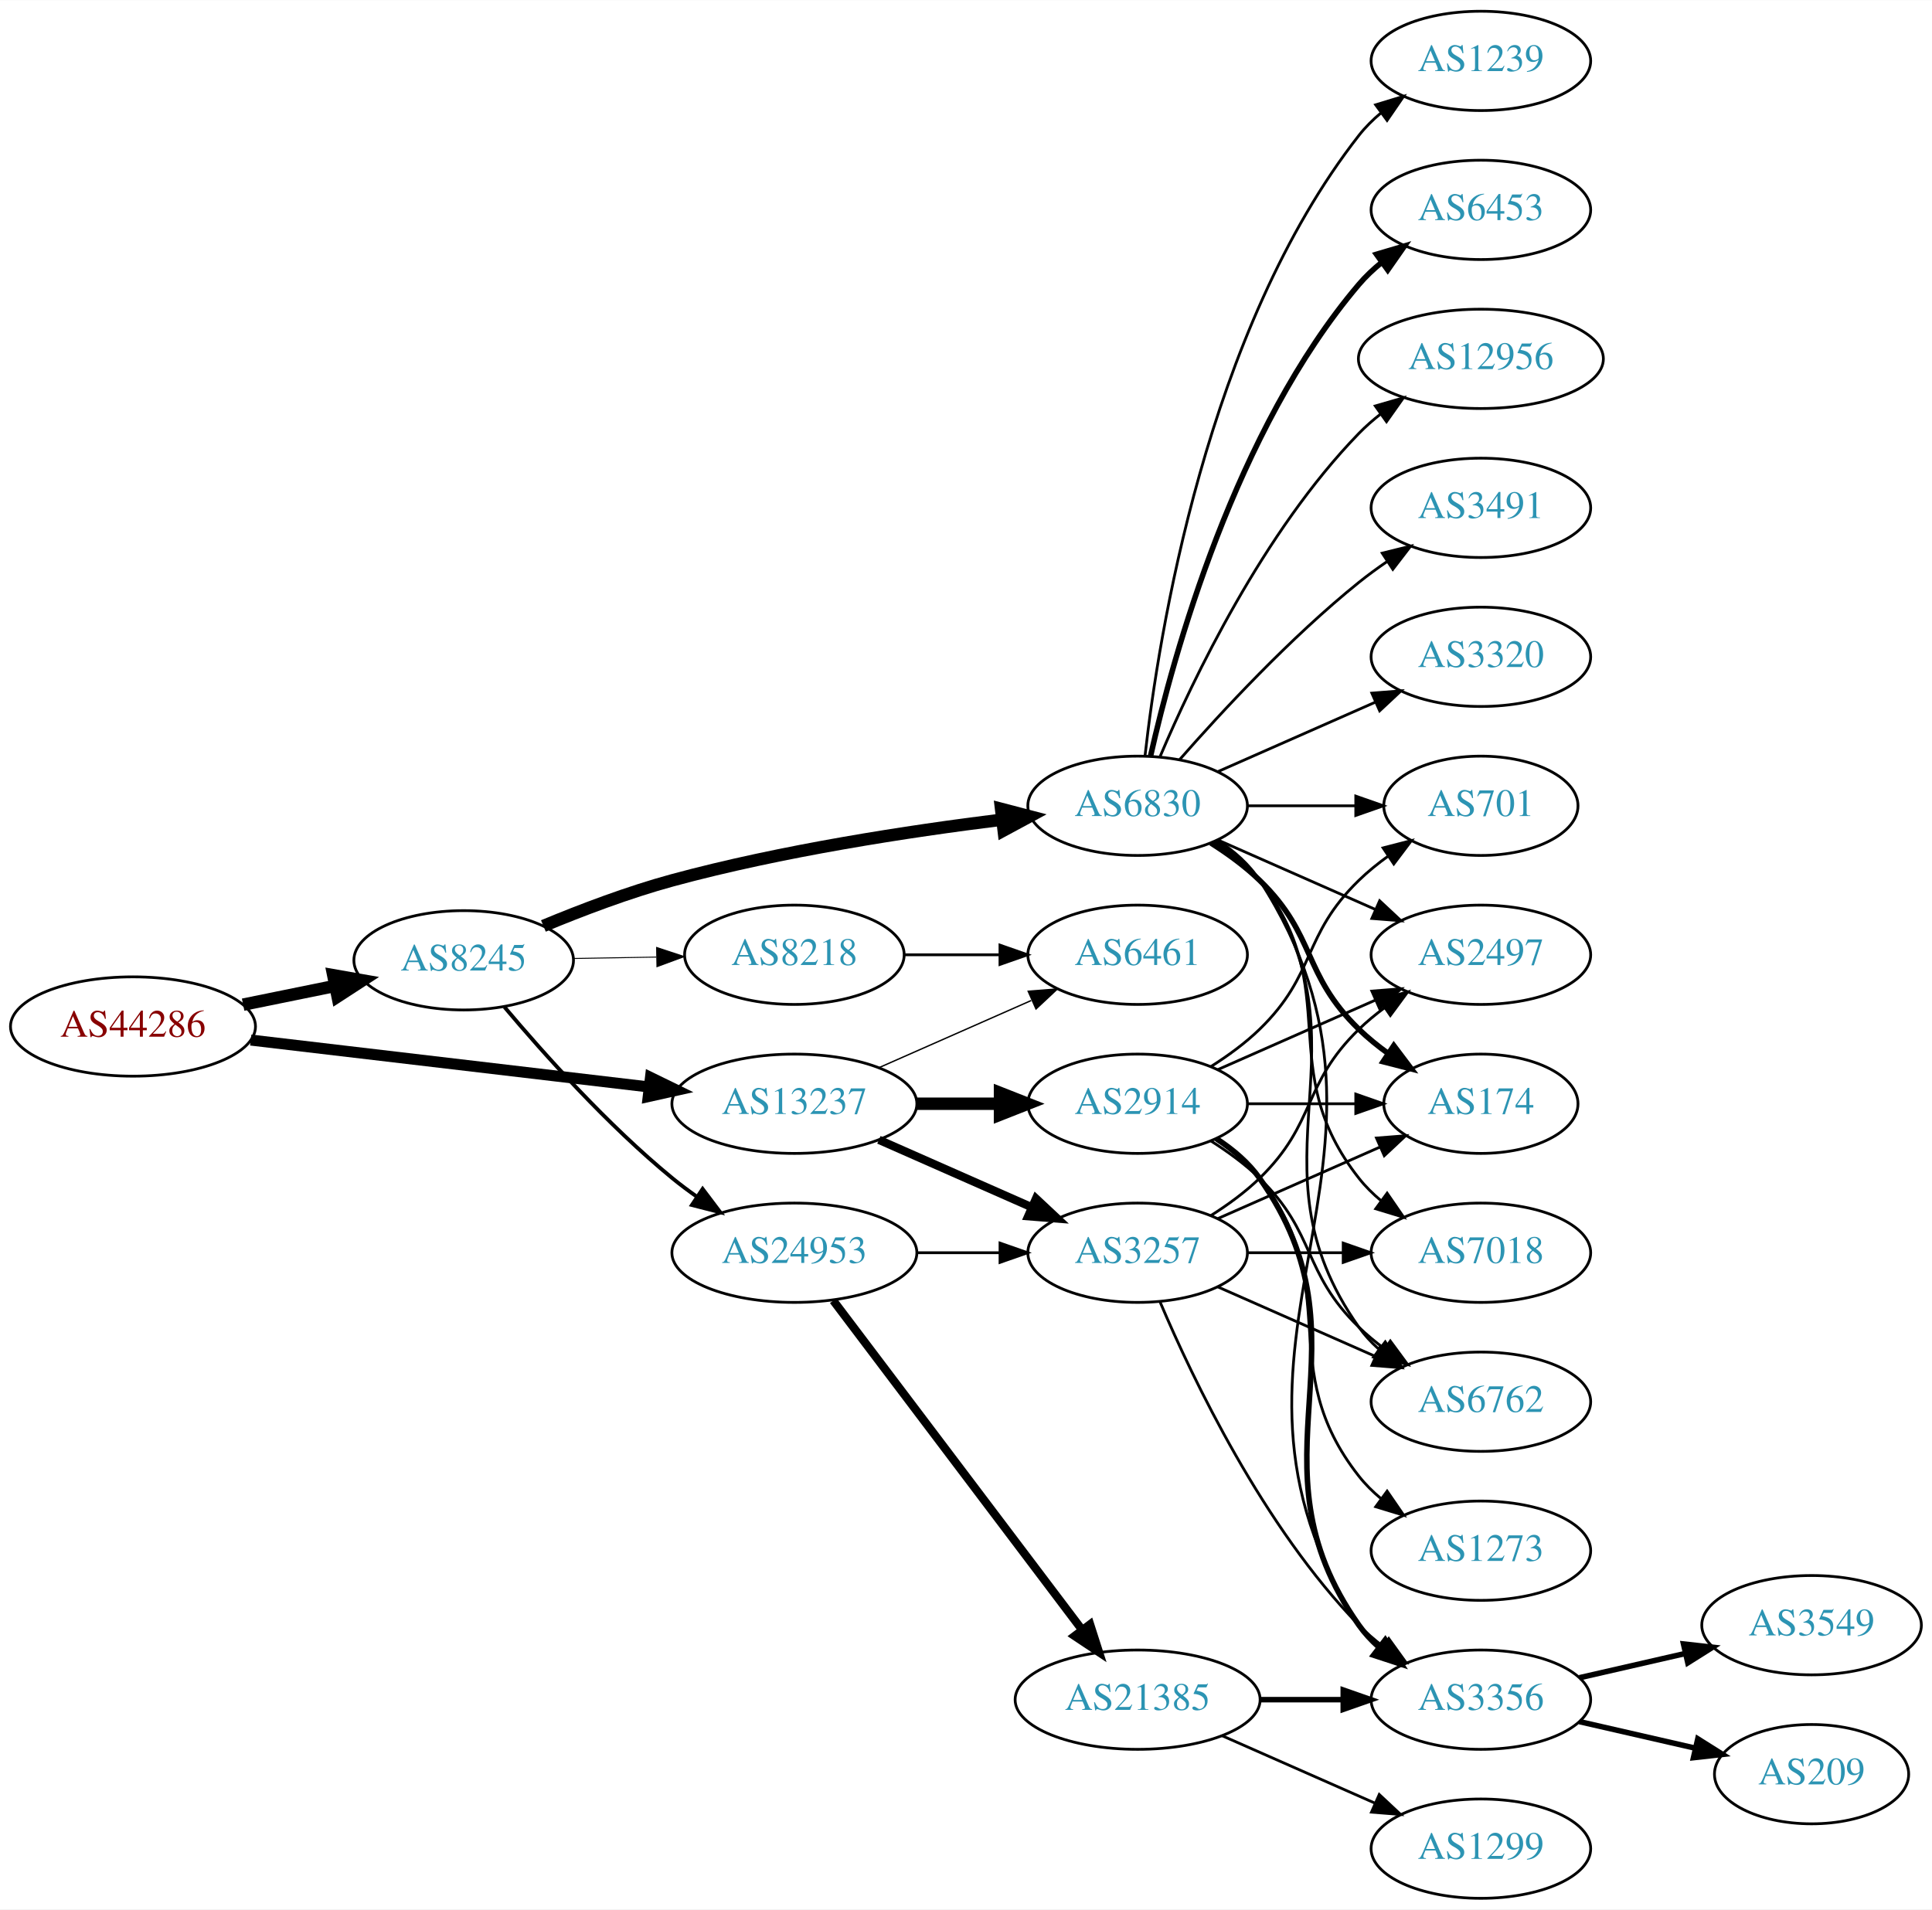
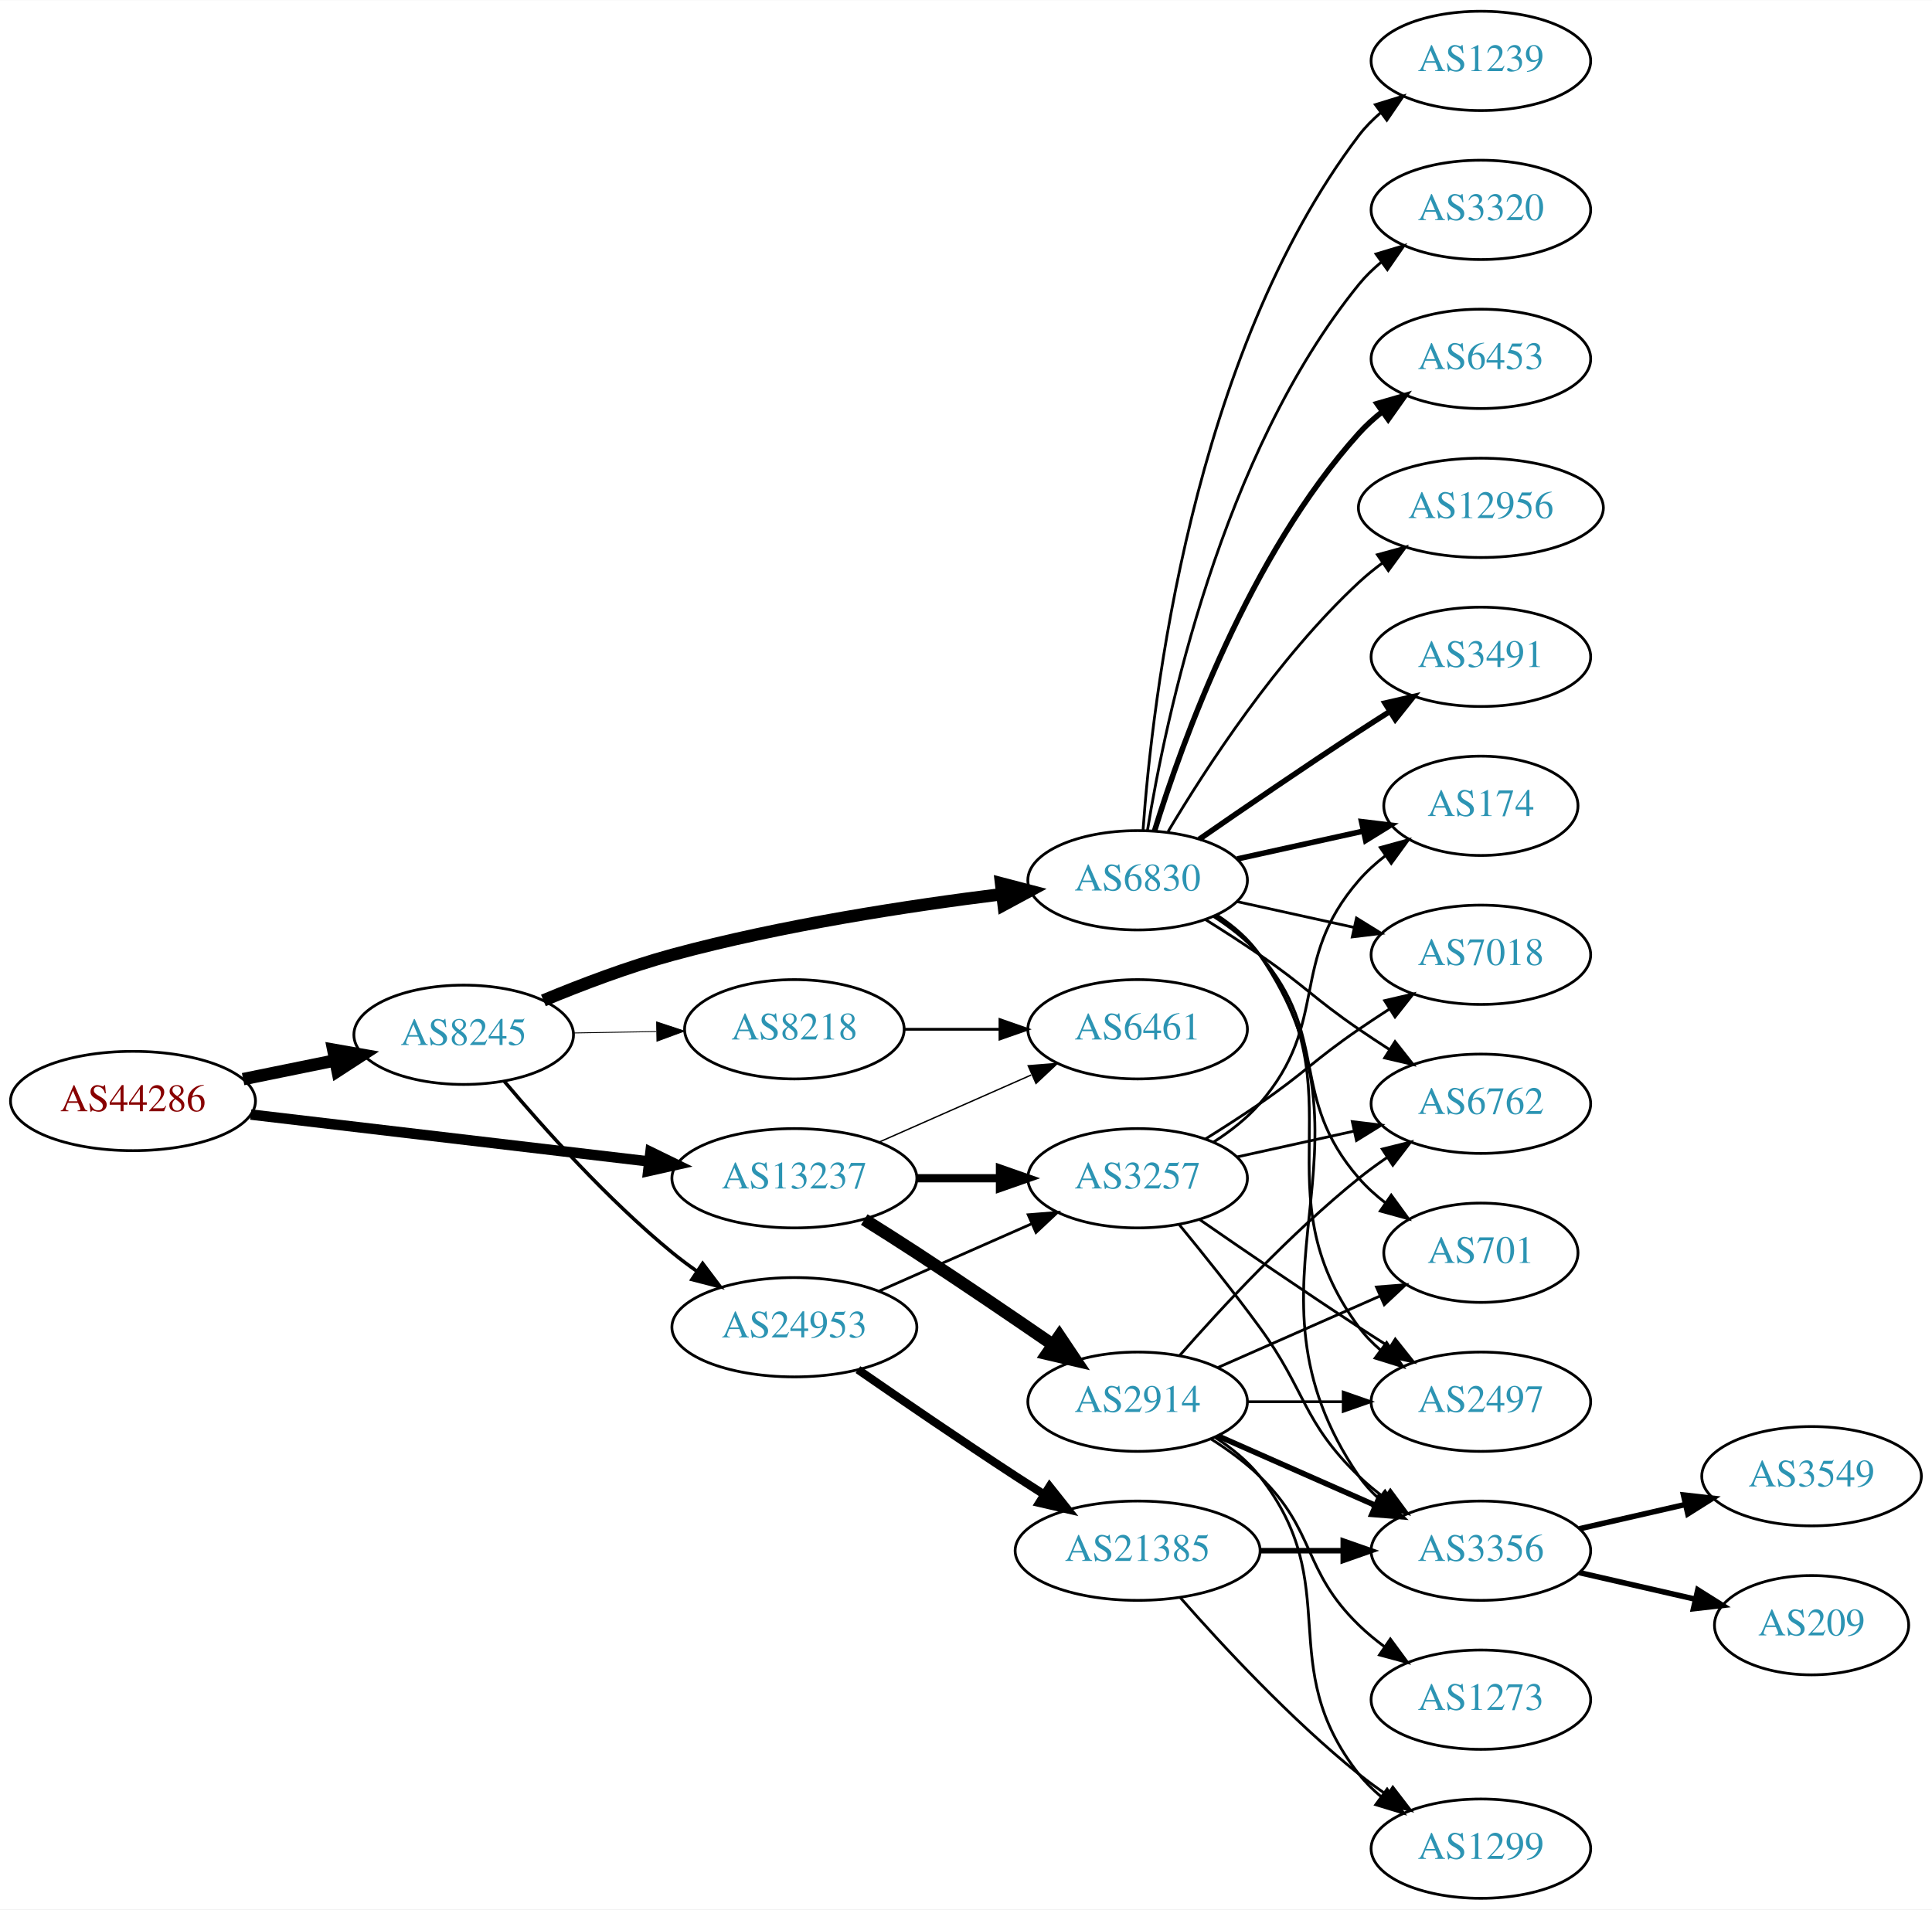
<svg xmlns="http://www.w3.org/2000/svg" xmlns:xlink="http://www.w3.org/1999/xlink" width="700pt" height="692pt" viewBox="0.00 0.00 700.15 692.00">
  <g id="graph0" class="graph" transform="scale(1 1) rotate(0) translate(4 688)">
    <polygon fill="white" stroke="none" points="-4,4 -4,-688 696.155,-688 696.155,4 -4,4" />
    <g id="node1" class="node">
      <g id="a_node1">
        <a xlink:href="/asn/44286" xlink:title="AS44286 ~ crossip communications gmbh [AT]">
-           <ellipse fill="#ffffff" stroke="black" cx="44.196" cy="-316" rx="44.393" ry="18" />
-           <text text-anchor="middle" x="44.196" y="-312.3" font-family="Times,serif" font-size="14.00" fill="#880000">AS44286</text>
+           <ellipse fill="#ffffff" stroke="black" cx="44.196" cy="-289" rx="44.393" ry="18" />
+           <text text-anchor="middle" x="44.196" y="-285.3" font-family="Times,serif" font-size="14.00" fill="#880000">AS44286</text>
        </a>
      </g>
    </g>
    <g id="node2" class="node">
      <g id="a_node2">
        <a xlink:href="/asn/8245" xlink:title="AS8245 ~ Video-Broadcast GmbH [AT]">
-           <ellipse fill="#ffffff" stroke="black" cx="164.039" cy="-340" rx="39.794" ry="18" />
-           <text text-anchor="middle" x="164.039" y="-336.3" font-family="Times,serif" font-size="14.00" fill="#2c94b3">AS8245</text>
+           <ellipse fill="#ffffff" stroke="black" cx="164.039" cy="-313" rx="39.794" ry="18" />
+           <text text-anchor="middle" x="164.039" y="-309.3" font-family="Times,serif" font-size="14.00" fill="#2c94b3">AS8245</text>
        </a>
      </g>
    </g>
    <g id="edge1" class="edge">
-       <path fill="none" stroke="black" stroke-width="4.5" d="M84.109,-323.925C94.785,-326.099 106.456,-328.476 117.47,-330.719" />
-       <polygon fill="black" stroke="black" stroke-width="4.5" points="116.768,-334.595 127.352,-332.732 118.339,-326.878 116.768,-334.595" />
+       <path fill="none" stroke="black" stroke-width="4.5" d="M84.109,-296.925C94.785,-299.099 106.456,-301.476 117.47,-303.719" />
+       <polygon fill="black" stroke="black" stroke-width="4.5" points="116.768,-307.595 127.352,-305.732 118.339,-299.878 116.768,-307.595" />
    </g>
    <g id="node3" class="node">
      <g id="a_node3">
        <a xlink:href="/asn/13237" xlink:title="AS13237 ~ European Backbone of AS13237 [DE]">
-           <ellipse fill="#ffffff" stroke="black" cx="283.881" cy="-288" rx="44.393" ry="18" />
-           <text text-anchor="middle" x="283.881" y="-284.3" font-family="Times,serif" font-size="14.00" fill="#2c94b3">AS13237</text>
+           <ellipse fill="#ffffff" stroke="black" cx="283.881" cy="-261" rx="44.393" ry="18" />
+           <text text-anchor="middle" x="283.881" y="-257.3" font-family="Times,serif" font-size="14.00" fill="#2c94b3">AS13237</text>
        </a>
      </g>
    </g>
    <g id="edge2" class="edge">
-       <path fill="none" stroke="black" stroke-width="4" d="M86.87,-311.091C127.052,-306.357 187.969,-299.181 231.215,-294.086" />
-       <polygon fill="black" stroke="black" stroke-width="4" points="231.734,-297.55 241.255,-292.904 230.915,-290.598 231.734,-297.55" />
+       <path fill="none" stroke="black" stroke-width="3.789" d="M86.87,-284.091C127.052,-279.357 187.969,-272.181 231.215,-267.086" />
+       <polygon fill="black" stroke="black" stroke-width="3.789" points="231.734,-270.55 241.255,-265.904 230.915,-263.598 231.734,-270.55" />
    </g>
    <g id="node4" class="node">
      <g id="a_node4">
        <a xlink:href="/asn/6830" xlink:title="AS6830 ~ LGI-UPC [AT]">
-           <ellipse fill="#ffffff" stroke="black" cx="408.273" cy="-396" rx="39.794" ry="18" />
-           <text text-anchor="middle" x="408.273" y="-392.3" font-family="Times,serif" font-size="14.00" fill="#2c94b3">AS6830</text>
+           <ellipse fill="#ffffff" stroke="black" cx="408.273" cy="-369" rx="39.794" ry="18" />
+           <text text-anchor="middle" x="408.273" y="-365.3" font-family="Times,serif" font-size="14.00" fill="#2c94b3">AS6830</text>
        </a>
      </g>
    </g>
    <g id="edge3" class="edge">
-       <path fill="none" stroke="black" stroke-width="4.5" d="M192.925,-352.448C206.756,-358.204 223.853,-364.701 239.685,-369 279.249,-379.743 325.3,-386.783 359.106,-390.972" />
-       <polygon fill="black" stroke="black" stroke-width="4.5" points="358.786,-394.9 369.184,-392.182 359.724,-387.081 358.786,-394.9" />
+       <path fill="none" stroke="black" stroke-width="4.5" d="M192.925,-325.448C206.756,-331.204 223.853,-337.701 239.685,-342 279.249,-352.743 325.3,-359.783 359.106,-363.972" />
+       <polygon fill="black" stroke="black" stroke-width="4.5" points="358.786,-367.9 369.184,-365.182 359.724,-360.081 358.786,-367.9" />
    </g>
    <g id="node5" class="node">
      <g id="a_node5">
-         <a xlink:href="/asn/8218" xlink:title="AS8218 ~ legacy Neotelecoms [FR]">
-           <ellipse fill="#ffffff" stroke="black" cx="283.881" cy="-342" rx="39.794" ry="18" />
-           <text text-anchor="middle" x="283.881" y="-338.3" font-family="Times,serif" font-size="14.00" fill="#2c94b3">AS8218</text>
+         <a xlink:href="/asn/24953" xlink:title="AS24953 ~ AS MACRO: AS-24953 (customers) [AT]">
+           <ellipse fill="#ffffff" stroke="black" cx="283.881" cy="-207" rx="44.393" ry="18" />
+           <text text-anchor="middle" x="283.881" y="-203.3" font-family="Times,serif" font-size="14.00" fill="#2c94b3">AS24953</text>
        </a>
      </g>
    </g>
    <g id="edge4" class="edge">
-       <path fill="none" stroke="black" stroke-width="0.346" d="M203.951,-340.66C213.505,-340.823 223.854,-340.998 233.817,-341.167" />
-       <polygon fill="black" stroke="black" stroke-width="0.346" points="233.951,-344.67 244.009,-341.34 234.07,-337.671 233.951,-344.67" />
+       <path fill="none" stroke="black" stroke-width="1.286" d="M178.803,-296.074C193.008,-279.206 216.327,-253.129 239.685,-234 242.52,-231.678 245.569,-229.401 248.689,-227.214" />
+       <polygon fill="black" stroke="black" stroke-width="1.286" points="250.63,-230.126 257.012,-221.669 246.749,-224.3 250.63,-230.126" />
    </g>
    <g id="node6" class="node">
      <g id="a_node6">
-         <a xlink:href="/asn/24953" xlink:title="AS24953 ~ AS MACRO: AS-24953 (customers) [AT]">
-           <ellipse fill="#ffffff" stroke="black" cx="283.881" cy="-234" rx="44.393" ry="18" />
-           <text text-anchor="middle" x="283.881" y="-230.3" font-family="Times,serif" font-size="14.00" fill="#2c94b3">AS24953</text>
+         <a xlink:href="/asn/8218" xlink:title="AS8218 ~ legacy Neotelecoms [FR]">
+           <ellipse fill="#ffffff" stroke="black" cx="283.881" cy="-315" rx="39.794" ry="18" />
+           <text text-anchor="middle" x="283.881" y="-311.3" font-family="Times,serif" font-size="14.00" fill="#2c94b3">AS8218</text>
        </a>
      </g>
    </g>
    <g id="edge5" class="edge">
-       <path fill="none" stroke="black" stroke-width="1.385" d="M178.803,-323.074C193.008,-306.206 216.327,-280.129 239.685,-261 242.52,-258.678 245.569,-256.401 248.689,-254.214" />
-       <polygon fill="black" stroke="black" stroke-width="1.385" points="250.63,-257.126 257.012,-248.669 246.749,-251.3 250.63,-257.126" />
+       <path fill="none" stroke="black" stroke-width="0.321" d="M203.951,-313.66C213.505,-313.823 223.854,-313.998 233.817,-314.167" />
+       <polygon fill="black" stroke="black" stroke-width="0.321" points="233.951,-317.67 244.009,-314.34 234.07,-310.671 233.951,-317.67" />
    </g>
    <g id="node18" class="node">
      <g id="a_node18">
+         <a xlink:href="/asn/3257" xlink:title="AS3257 ~ GTT [DE]">
+           <ellipse fill="#ffffff" stroke="black" cx="408.273" cy="-261" rx="39.794" ry="18" />
+           <text text-anchor="middle" x="408.273" y="-257.3" font-family="Times,serif" font-size="14.00" fill="#2c94b3">AS3257</text>
+         </a>
+       </g>
+     </g>
+     <g id="edge25" class="edge">
+       <path fill="none" stroke="black" stroke-width="3" d="M328.377,-261C338.066,-261 348.403,-261 358.295,-261" />
+       <polygon fill="black" stroke="black" stroke-width="3" points="358.398,-264.5 368.398,-261 358.398,-257.5 358.398,-264.5" />
+     </g>
+     <g id="node23" class="node">
+       <g id="a_node23">
        <a xlink:href="/asn/6461" xlink:title="AS6461 ~ Zayo Bandwidth [US]">
-           <ellipse fill="#ffffff" stroke="black" cx="408.273" cy="-342" rx="39.794" ry="18" />
-           <text text-anchor="middle" x="408.273" y="-338.3" font-family="Times,serif" font-size="14.00" fill="#2c94b3">AS6461</text>
+           <ellipse fill="#ffffff" stroke="black" cx="408.273" cy="-315" rx="39.794" ry="18" />
+           <text text-anchor="middle" x="408.273" y="-311.3" font-family="Times,serif" font-size="14.00" fill="#2c94b3">AS6461</text>
        </a>
      </g>
    </g>
    <g id="edge26" class="edge">
-       <path fill="none" stroke="black" stroke-width="0.5" d="M314.509,-301.072C331.103,-308.393 351.963,-317.597 369.696,-325.421" />
-       <polygon fill="black" stroke="black" stroke-width="0.5" points="368.618,-328.77 379.18,-329.605 371.443,-322.366 368.618,-328.77" />
-     </g>
-     <g id="node20" class="node">
-       <g id="a_node20">
-         <a xlink:href="/asn/3257" xlink:title="AS3257 ~ GTT [DE]">
-           <ellipse fill="#ffffff" stroke="black" cx="408.273" cy="-234" rx="39.794" ry="18" />
-           <text text-anchor="middle" x="408.273" y="-230.3" font-family="Times,serif" font-size="14.00" fill="#2c94b3">AS3257</text>
-         </a>
-       </g>
-     </g>
-     <g id="edge25" class="edge">
-       <path fill="none" stroke="black" stroke-width="3" d="M314.509,-274.928C331.103,-267.607 351.963,-258.403 369.696,-250.579" />
-       <polygon fill="black" stroke="black" stroke-width="3" points="371.443,-253.634 379.18,-246.395 368.618,-247.23 371.443,-253.634" />
+       <path fill="none" stroke="black" stroke-width="0.5" d="M314.509,-274.072C331.103,-281.393 351.963,-290.597 369.696,-298.421" />
+       <polygon fill="black" stroke="black" stroke-width="0.5" points="368.618,-301.77 379.18,-302.605 371.443,-295.366 368.618,-301.77" />
    </g>
    <g id="node24" class="node">
      <g id="a_node24">
        <a xlink:href="/asn/2914" xlink:title="AS2914 ~ NTT America, Inc. [US]">
-           <ellipse fill="#ffffff" stroke="black" cx="408.273" cy="-288" rx="39.794" ry="18" />
-           <text text-anchor="middle" x="408.273" y="-284.3" font-family="Times,serif" font-size="14.00" fill="#2c94b3">AS2914</text>
+           <ellipse fill="#ffffff" stroke="black" cx="408.273" cy="-180" rx="39.794" ry="18" />
+           <text text-anchor="middle" x="408.273" y="-176.3" font-family="Times,serif" font-size="14.00" fill="#2c94b3">AS2914</text>
        </a>
      </g>
    </g>
    <g id="edge24" class="edge">
-       <path fill="none" stroke="black" stroke-width="4.5" d="M328.377,-288C338.066,-288 348.403,-288 358.295,-288" />
-       <polygon fill="black" stroke="black" stroke-width="4.5" points="358.398,-291.938 368.398,-288 358.398,-284.063 358.398,-291.938" />
+       <path fill="none" stroke="black" stroke-width="4.5" d="M309.206,-246.032C315.392,-242.161 322.006,-237.965 328.077,-234 344.616,-223.199 362.845,-210.804 377.64,-200.616" />
+       <polygon fill="black" stroke="black" stroke-width="4.5" points="379.925,-203.823 385.916,-194.901 375.45,-197.343 379.925,-203.823" />
    </g>
    <g id="node7" class="node">
      <g id="a_node7">
+         <a xlink:href="/asn/12956" xlink:title="AS12956 ~ TELXIUS [ES]">
+           <ellipse fill="#ffffff" stroke="black" cx="532.666" cy="-504" rx="44.393" ry="18" />
+           <text text-anchor="middle" x="532.666" y="-500.3" font-family="Times,serif" font-size="14.00" fill="#2c94b3">AS12956</text>
+         </a>
+       </g>
+     </g>
+     <g id="edge6" class="edge">
+       <path fill="none" stroke="black" d="M419.319,-386.671C432.89,-409.472 458.822,-449.472 488.469,-477 491.076,-479.42 493.93,-481.746 496.888,-483.948" />
+       <polygon fill="black" stroke="black" points="495.166,-487.012 505.388,-489.8 499.136,-481.246 495.166,-487.012" />
+     </g>
+     <g id="node8" class="node">
+       <g id="a_node8">
+         <a xlink:href="/asn/3491" xlink:title="AS3491 ~ PCCW Global, Inc. [US]">
+           <ellipse fill="#ffffff" stroke="black" cx="532.666" cy="-450" rx="39.794" ry="18" />
+           <text text-anchor="middle" x="532.666" y="-446.3" font-family="Times,serif" font-size="14.00" fill="#2c94b3">AS3491</text>
+         </a>
+       </g>
+     </g>
+     <g id="edge7" class="edge">
+       <path fill="none" stroke="black" stroke-width="2" d="M430.63,-383.901C446.481,-394.877 468.684,-410.079 488.469,-423 492.051,-425.339 495.822,-427.759 499.582,-430.144" />
+       <polygon fill="black" stroke="black" stroke-width="2" points="497.916,-433.231 508.243,-435.596 501.644,-427.307 497.916,-433.231" />
+     </g>
+     <g id="node9" class="node">
+       <g id="a_node9">
+         <a xlink:href="/asn/6762" xlink:title="AS6762 ~ TELECOM ITALIA SPARKLE S.p.A. [IT]">
+           <ellipse fill="#ffffff" stroke="black" cx="532.666" cy="-288" rx="39.794" ry="18" />
+           <text text-anchor="middle" x="532.666" y="-284.3" font-family="Times,serif" font-size="14.00" fill="#2c94b3">AS6762</text>
+         </a>
+       </g>
+     </g>
+     <g id="edge8" class="edge">
+       <path fill="none" stroke="black" d="M432.822,-354.784C439.264,-350.76 446.197,-346.301 452.469,-342 468.964,-330.689 471.975,-326.311 488.469,-315 491.998,-312.581 495.735,-310.111 499.476,-307.698" />
+       <polygon fill="black" stroke="black" points="501.548,-310.528 508.117,-302.216 497.798,-304.618 501.548,-310.528" />
+     </g>
+     <g id="node10" class="node">
+       <g id="a_node10">
+         <a xlink:href="/asn/174" xlink:title="AS174 ~ Cogent Communications [US]">
+           <ellipse fill="#ffffff" stroke="black" cx="532.666" cy="-396" rx="35.194" ry="18" />
+           <text text-anchor="middle" x="532.666" y="-392.3" font-family="Times,serif" font-size="14.00" fill="#2c94b3">AS174</text>
+         </a>
+       </g>
+     </g>
+     <g id="edge9" class="edge">
+       <path fill="none" stroke="black" stroke-width="2" d="M444.346,-376.737C458.58,-379.877 475.134,-383.529 489.979,-386.804" />
+       <polygon fill="black" stroke="black" stroke-width="2" points="489.413,-390.263 499.933,-389 490.921,-383.428 489.413,-390.263" />
+     </g>
+     <g id="node11" class="node">
+       <g id="a_node11">
        <a xlink:href="/asn/1239" xlink:title="AS1239 ~ Sprint [US]">
          <ellipse fill="#ffffff" stroke="black" cx="532.666" cy="-666" rx="39.794" ry="18" />
          <text text-anchor="middle" x="532.666" y="-662.3" font-family="Times,serif" font-size="14.00" fill="#2c94b3">AS1239</text>
        </a>
      </g>
    </g>
-     <g id="edge6" class="edge">
-       <path fill="none" stroke="black" d="M410.953,-414.129C415.783,-457.368 433.124,-568.216 488.469,-639 490.785,-641.961 493.522,-644.683 496.477,-647.164" />
-       <polygon fill="black" stroke="black" points="494.532,-650.078 504.667,-653.165 498.67,-644.432 494.532,-650.078" />
-     </g>
-     <g id="node8" class="node">
-       <g id="a_node8">
-         <a xlink:href="/asn/701" xlink:title="AS701 ~ UUNET [US]">
-           <ellipse fill="#ffffff" stroke="black" cx="532.666" cy="-396" rx="35.194" ry="18" />
-           <text text-anchor="middle" x="532.666" y="-392.3" font-family="Times,serif" font-size="14.00" fill="#2c94b3">AS701</text>
-         </a>
-       </g>
-     </g>
-     <g id="edge7" class="edge">
-       <path fill="none" stroke="black" d="M447.999,-396C460.488,-396 474.427,-396 487.291,-396" />
-       <polygon fill="black" stroke="black" points="487.328,-399.5 497.328,-396 487.328,-392.5 487.328,-399.5" />
-     </g>
-     <g id="node9" class="node">
-       <g id="a_node9">
-         <a xlink:href="/asn/6453" xlink:title="AS6453 ~ TATA COMMUNICATIONS (AMERICA) INC [US]">
-           <ellipse fill="#ffffff" stroke="black" cx="532.666" cy="-612" rx="39.794" ry="18" />
-           <text text-anchor="middle" x="532.666" y="-608.3" font-family="Times,serif" font-size="14.00" fill="#2c94b3">AS6453</text>
-         </a>
-       </g>
-     </g>
-     <g id="edge8" class="edge">
-       <path fill="none" stroke="black" stroke-width="2" d="M412.967,-414.075C421.107,-450.148 443.54,-532.14 488.469,-585 490.904,-587.864 493.72,-590.521 496.725,-592.961" />
-       <polygon fill="black" stroke="black" stroke-width="2" points="494.824,-595.905 504.985,-598.906 498.913,-590.224 494.824,-595.905" />
-     </g>
-     <g id="node10" class="node">
-       <g id="a_node10">
-         <a xlink:href="/asn/12956" xlink:title="AS12956 ~ TELXIUS [ES]">
-           <ellipse fill="#ffffff" stroke="black" cx="532.666" cy="-558" rx="44.393" ry="18" />
-           <text text-anchor="middle" x="532.666" y="-554.3" font-family="Times,serif" font-size="14.00" fill="#2c94b3">AS12956</text>
-         </a>
-       </g>
-     </g>
-     <g id="edge9" class="edge">
-       <path fill="none" stroke="black" d="M416.464,-413.975C428.231,-441.682 453.805,-495.348 488.469,-531 490.885,-533.485 493.574,-535.842 496.395,-538.051" />
-       <polygon fill="black" stroke="black" points="494.402,-540.929 504.579,-543.873 498.46,-535.225 494.402,-540.929" />
-     </g>
-     <g id="node11" class="node">
-       <g id="a_node11">
-         <a xlink:href="/asn/2497" xlink:title="AS2497 ~ Internet Initiative Japan Inc. [JP]">
-           <ellipse fill="#ffffff" stroke="black" cx="532.666" cy="-342" rx="39.794" ry="18" />
-           <text text-anchor="middle" x="532.666" y="-338.3" font-family="Times,serif" font-size="14.00" fill="#2c94b3">AS2497</text>
-         </a>
-       </g>
-     </g>
    <g id="edge10" class="edge">
-       <path fill="none" stroke="black" d="M437.353,-383.611C454.3,-376.134 476.098,-366.517 494.467,-358.412" />
-       <polygon fill="black" stroke="black" points="495.981,-361.57 503.717,-354.331 493.155,-355.166 495.981,-361.57" />
+       <path fill="none" stroke="black" d="M410.222,-387.036C413.508,-433.457 427.818,-559.007 488.469,-639 490.74,-641.995 493.448,-644.74 496.384,-647.235" />
+       <polygon fill="black" stroke="black" points="494.424,-650.138 504.549,-653.256 498.578,-644.504 494.424,-650.138" />
    </g>
    <g id="node12" class="node">
      <g id="a_node12">
-         <a xlink:href="/asn/174" xlink:title="AS174 ~ Cogent Communications [US]">
-           <ellipse fill="#ffffff" stroke="black" cx="532.666" cy="-288" rx="35.194" ry="18" />
-           <text text-anchor="middle" x="532.666" y="-284.3" font-family="Times,serif" font-size="14.00" fill="#2c94b3">AS174</text>
+         <a xlink:href="/asn/7018" xlink:title="AS7018 ~ AT&amp;T Services, Inc. [US]">
+           <ellipse fill="#ffffff" stroke="black" cx="532.666" cy="-342" rx="39.794" ry="18" />
+           <text text-anchor="middle" x="532.666" y="-338.3" font-family="Times,serif" font-size="14.00" fill="#2c94b3">AS7018</text>
        </a>
      </g>
    </g>
    <g id="edge11" class="edge">
-       <path fill="none" stroke="black" stroke-width="2" d="M434.802,-382.538C440.965,-378.638 447.267,-374.052 452.469,-369 473.163,-348.906 467.776,-335.094 488.469,-315 491.697,-311.866 495.348,-308.911 499.126,-306.188" />
-       <polygon fill="black" stroke="black" stroke-width="2" points="501.105,-309.075 507.486,-300.617 497.224,-303.25 501.105,-309.075" />
+       <path fill="none" stroke="black" d="M444.346,-361.263C457.533,-358.354 472.713,-355.005 486.679,-351.924" />
+       <polygon fill="black" stroke="black" points="487.577,-355.31 496.588,-349.738 486.068,-348.475 487.577,-355.31" />
    </g>
    <g id="node13" class="node">
      <g id="a_node13">
-         <a xlink:href="/asn/7018" xlink:title="AS7018 ~ AT&amp;T Services, Inc. [US]">
-           <ellipse fill="#ffffff" stroke="black" cx="532.666" cy="-234" rx="39.794" ry="18" />
-           <text text-anchor="middle" x="532.666" y="-230.3" font-family="Times,serif" font-size="14.00" fill="#2c94b3">AS7018</text>
+         <a xlink:href="/asn/3320" xlink:title="AS3320 ~ DTAG [DE]">
+           <ellipse fill="#ffffff" stroke="black" cx="532.666" cy="-612" rx="39.794" ry="18" />
+           <text text-anchor="middle" x="532.666" y="-608.3" font-family="Times,serif" font-size="14.00" fill="#2c94b3">AS3320</text>
        </a>
      </g>
    </g>
    <g id="edge12" class="edge">
-       <path fill="none" stroke="black" d="M436.245,-383.145C442.233,-379.28 448.093,-374.559 452.469,-369 483.768,-329.246 457.171,-300.754 488.469,-261 490.794,-258.047 493.538,-255.33 496.497,-252.853" />
-       <polygon fill="black" stroke="black" points="498.69,-255.585 504.694,-246.855 494.557,-249.936 498.69,-255.585" />
+       <path fill="none" stroke="black" d="M411.854,-387.178C418.309,-426.997 438.38,-523.286 488.469,-585 490.838,-587.918 493.611,-590.612 496.588,-593.075" />
+       <polygon fill="black" stroke="black" points="494.663,-596.003 504.81,-599.052 498.779,-590.341 494.663,-596.003" />
    </g>
    <g id="node14" class="node">
      <g id="a_node14">
-         <a xlink:href="/asn/3491" xlink:title="AS3491 ~ PCCW Global, Inc. [US]">
-           <ellipse fill="#ffffff" stroke="black" cx="532.666" cy="-504" rx="39.794" ry="18" />
-           <text text-anchor="middle" x="532.666" y="-500.3" font-family="Times,serif" font-size="14.00" fill="#2c94b3">AS3491</text>
+         <a xlink:href="/asn/2497" xlink:title="AS2497 ~ Internet Initiative Japan Inc. [JP]">
+           <ellipse fill="#ffffff" stroke="black" cx="532.666" cy="-180" rx="39.794" ry="18" />
+           <text text-anchor="middle" x="532.666" y="-176.3" font-family="Times,serif" font-size="14.00" fill="#2c94b3">AS2497</text>
        </a>
      </g>
    </g>
    <g id="edge13" class="edge">
-       <path fill="none" stroke="black" d="M423.425,-412.663C438.527,-429.894 463.648,-457.024 488.469,-477 491.725,-479.62 495.25,-482.192 498.835,-484.646" />
-       <polygon fill="black" stroke="black" points="496.922,-487.577 507.207,-490.121 500.753,-481.719 496.922,-487.577" />
+       <path fill="none" stroke="black" d="M436.489,-356.331C442.47,-352.461 448.265,-347.69 452.469,-342 489.373,-292.059 451.566,-256.941 488.469,-207 490.703,-203.977 493.386,-201.214 496.307,-198.707" />
+       <polygon fill="black" stroke="black" points="498.502,-201.437 504.45,-192.669 494.333,-195.814 498.502,-201.437" />
    </g>
    <g id="node15" class="node">
      <g id="a_node15">
-         <a xlink:href="/asn/6762" xlink:title="AS6762 ~ TELECOM ITALIA SPARKLE S.p.A. [IT]">
-           <ellipse fill="#ffffff" stroke="black" cx="532.666" cy="-180" rx="39.794" ry="18" />
-           <text text-anchor="middle" x="532.666" y="-176.3" font-family="Times,serif" font-size="14.00" fill="#2c94b3">AS6762</text>
+         <a xlink:href="/asn/701" xlink:title="AS701 ~ UUNET [US]">
+           <ellipse fill="#ffffff" stroke="black" cx="532.666" cy="-234" rx="35.194" ry="18" />
+           <text text-anchor="middle" x="532.666" y="-230.3" font-family="Times,serif" font-size="14.00" fill="#2c94b3">AS701</text>
        </a>
      </g>
    </g>
    <g id="edge14" class="edge">
-       <path fill="none" stroke="black" d="M437.107,-383.162C442.922,-379.339 448.487,-374.633 452.469,-369 495.049,-308.775 445.89,-267.225 488.469,-207 490.461,-204.184 492.848,-201.599 495.464,-199.24" />
-       <polygon fill="black" stroke="black" points="498.016,-201.694 503.832,-192.838 493.763,-196.135 498.016,-201.694" />
+       <path fill="none" stroke="black" d="M435.872,-355.836C441.872,-351.981 447.83,-347.341 452.469,-342 478.303,-312.258 462.635,-290.742 488.469,-261 491.275,-257.77 494.563,-254.797 498.05,-252.098" />
+       <polygon fill="black" stroke="black" points="500.184,-254.878 506.417,-246.31 496.202,-249.121 500.184,-254.878" />
    </g>
    <g id="node16" class="node">
      <g id="a_node16">
-         <a xlink:href="/asn/3320" xlink:title="AS3320 ~ DTAG [DE]">
-           <ellipse fill="#ffffff" stroke="black" cx="532.666" cy="-450" rx="39.794" ry="18" />
-           <text text-anchor="middle" x="532.666" y="-446.3" font-family="Times,serif" font-size="14.00" fill="#2c94b3">AS3320</text>
+         <a xlink:href="/asn/6453" xlink:title="AS6453 ~ TATA COMMUNICATIONS (AMERICA) INC [US]">
+           <ellipse fill="#ffffff" stroke="black" cx="532.666" cy="-558" rx="39.794" ry="18" />
+           <text text-anchor="middle" x="532.666" y="-554.3" font-family="Times,serif" font-size="14.00" fill="#2c94b3">AS6453</text>
        </a>
      </g>
    </g>
    <g id="edge15" class="edge">
-       <path fill="none" stroke="black" d="M437.353,-408.389C454.3,-415.866 476.098,-425.483 494.467,-433.588" />
-       <polygon fill="black" stroke="black" points="493.155,-436.834 503.717,-437.669 495.981,-430.43 493.155,-436.834" />
+       <path fill="none" stroke="black" stroke-width="2" d="M414.411,-386.94C424.314,-418.979 448.652,-486.812 488.469,-531 490.986,-533.792 493.857,-536.401 496.896,-538.812" />
+       <polygon fill="black" stroke="black" stroke-width="2" points="495.025,-541.776 505.204,-544.715 499.079,-536.07 495.025,-541.776" />
    </g>
    <g id="node17" class="node">
      <g id="a_node17">
        <a xlink:href="/asn/3356" xlink:title="AS3356 ~ Level 3 Parent, LLC [US]">
-           <ellipse fill="#ffffff" stroke="black" cx="532.666" cy="-72" rx="39.794" ry="18" />
-           <text text-anchor="middle" x="532.666" y="-68.3" font-family="Times,serif" font-size="14.00" fill="#2c94b3">AS3356</text>
+           <ellipse fill="#ffffff" stroke="black" cx="532.666" cy="-126" rx="39.794" ry="18" />
+           <text text-anchor="middle" x="532.666" y="-122.3" font-family="Times,serif" font-size="14.00" fill="#2c94b3">AS3356</text>
        </a>
      </g>
    </g>
    <g id="edge16" class="edge">
-       <path fill="none" stroke="black" d="M437.464,-383.403C443.264,-379.57 448.733,-374.799 452.469,-369 518.038,-267.232 422.901,-200.768 488.469,-99 490.337,-96.101 492.639,-93.458 495.198,-91.061" />
-       <polygon fill="black" stroke="black" points="497.748,-93.511 503.475,-84.597 493.439,-87.994 497.748,-93.511" />
+       <path fill="none" stroke="black" d="M437.232,-356.249C443.041,-352.423 448.573,-347.693 452.469,-342 500.765,-271.434 440.173,-223.566 488.469,-153 490.417,-150.154 492.774,-147.548 495.371,-145.176" />
+       <polygon fill="black" stroke="black" points="497.922,-147.628 503.707,-138.751 493.65,-142.083 497.922,-147.628" />
    </g>
    <g id="edge17" class="edge">
-       <path fill="none" stroke="black" d="M323.607,-342C334.545,-342 346.596,-342 358.062,-342" />
-       <polygon fill="black" stroke="black" points="358.38,-345.5 368.38,-342 358.38,-338.5 358.38,-345.5" />
+       <path fill="none" stroke="black" d="M314.509,-220.072C331.103,-227.393 351.963,-236.597 369.696,-244.421" />
+       <polygon fill="black" stroke="black" points="368.618,-247.77 379.18,-248.605 371.443,-241.366 368.618,-247.77" />
    </g>
    <g id="node19" class="node">
      <g id="a_node19">
        <a xlink:href="/asn/21385" xlink:title="AS21385 ~ Trusted Network GmbH [DE]">
-           <ellipse fill="#ffffff" stroke="black" cx="408.273" cy="-72" rx="44.393" ry="18" />
-           <text text-anchor="middle" x="408.273" y="-68.3" font-family="Times,serif" font-size="14.00" fill="#2c94b3">AS21385</text>
+           <ellipse fill="#ffffff" stroke="black" cx="408.273" cy="-126" rx="44.393" ry="18" />
+           <text text-anchor="middle" x="408.273" y="-122.3" font-family="Times,serif" font-size="14.00" fill="#2c94b3">AS21385</text>
        </a>
      </g>
    </g>
    <g id="edge18" class="edge">
-       <path fill="none" stroke="black" stroke-width="3" d="M297.979,-216.663C319.604,-188.04 362.875,-130.767 387.998,-97.514" />
-       <polygon fill="black" stroke="black" stroke-width="3" points="391.034,-99.301 394.269,-89.212 385.449,-95.081 391.034,-99.301" />
-     </g>
-     <g id="edge19" class="edge">
-       <path fill="none" stroke="black" d="M328.377,-234C338.066,-234 348.403,-234 358.295,-234" />
-       <polygon fill="black" stroke="black" points="358.398,-237.5 368.398,-234 358.398,-230.5 358.398,-237.5" />
+       <path fill="none" stroke="black" stroke-width="3" d="M306.912,-191.633C322.714,-180.695 344.571,-165.739 364.077,-153 367.398,-150.831 370.88,-148.594 374.367,-146.379" />
+       <polygon fill="black" stroke="black" stroke-width="3" points="376.356,-149.262 382.949,-140.968 372.623,-143.34 376.356,-149.262" />
+     </g>
+     <g id="edge23" class="edge">
+       <path fill="none" stroke="black" d="M323.607,-315C334.545,-315 346.596,-315 358.062,-315" />
+       <polygon fill="black" stroke="black" points="358.38,-318.5 368.38,-315 358.38,-311.5 358.38,-318.5" />
+     </g>
+     <g id="node21" class="node">
+       <g id="a_node21">
+         <a xlink:href="/asn/3549" xlink:title="AS3549 ~ Level 3 Parent, LLC [US]">
+           <ellipse fill="#ffffff" stroke="black" cx="652.508" cy="-153" rx="39.794" ry="18" />
+           <text text-anchor="middle" x="652.508" y="-149.3" font-family="Times,serif" font-size="14.00" fill="#2c94b3">AS3549</text>
+         </a>
+       </g>
+     </g>
+     <g id="edge21" class="edge">
+       <path fill="none" stroke="black" stroke-width="2" d="M568.385,-133.955C580.385,-136.704 594.006,-139.825 606.698,-142.733" />
+       <polygon fill="black" stroke="black" stroke-width="2" points="606.101,-146.187 616.63,-145.009 607.664,-139.364 606.101,-146.187" />
    </g>
    <g id="node22" class="node">
      <g id="a_node22">
-         <a xlink:href="/asn/3549" xlink:title="AS3549 ~ Level 3 Parent, LLC [US]">
-           <ellipse fill="#ffffff" stroke="black" cx="652.508" cy="-99" rx="39.794" ry="18" />
-           <text text-anchor="middle" x="652.508" y="-95.3" font-family="Times,serif" font-size="14.00" fill="#2c94b3">AS3549</text>
+         <a xlink:href="/asn/209" xlink:title="AS209 ~ CenturyLink Communications, LLC [US]">
+           <ellipse fill="#ffffff" stroke="black" cx="652.508" cy="-99" rx="35.194" ry="18" />
+           <text text-anchor="middle" x="652.508" y="-95.3" font-family="Times,serif" font-size="14.00" fill="#2c94b3">AS209</text>
        </a>
      </g>
    </g>
    <g id="edge22" class="edge">
-       <path fill="none" stroke="black" stroke-width="2" d="M568.385,-79.955C580.385,-82.704 594.006,-85.825 606.698,-88.733" />
-       <polygon fill="black" stroke="black" stroke-width="2" points="606.101,-92.187 616.63,-91.009 607.664,-85.364 606.101,-92.187" />
-     </g>
-     <g id="node23" class="node">
-       <g id="a_node23">
-         <a xlink:href="/asn/209" xlink:title="AS209 ~ CenturyLink Communications, LLC [US]">
-           <ellipse fill="#ffffff" stroke="black" cx="652.508" cy="-45" rx="35.194" ry="18" />
-           <text text-anchor="middle" x="652.508" y="-41.3" font-family="Times,serif" font-size="14.00" fill="#2c94b3">AS209</text>
-         </a>
-       </g>
-     </g>
-     <g id="edge23" class="edge">
-       <path fill="none" stroke="black" stroke-width="2" d="M568.385,-64.045C581.477,-61.045 596.499,-57.603 610.14,-54.478" />
-       <polygon fill="black" stroke="black" stroke-width="2" points="611.282,-57.807 620.247,-52.162 609.718,-50.984 611.282,-57.807" />
-     </g>
-     <g id="edge20" class="edge">
-       <path fill="none" stroke="black" stroke-width="2" d="M452.769,-72C462.458,-72 472.795,-72 482.687,-72" />
-       <polygon fill="black" stroke="black" stroke-width="2" points="482.79,-75.5 492.79,-72 482.79,-68.5 482.79,-75.5" />
-     </g>
-     <g id="node21" class="node">
-       <g id="a_node21">
+       <path fill="none" stroke="black" stroke-width="2" d="M568.385,-118.045C581.477,-115.045 596.499,-111.604 610.14,-108.478" />
+       <polygon fill="black" stroke="black" stroke-width="2" points="611.282,-111.807 620.247,-106.162 609.718,-104.984 611.282,-111.807" />
+     </g>
+     <g id="edge33" class="edge">
+       <path fill="none" stroke="black" d="M444.346,-268.737C457.533,-271.646 472.713,-274.995 486.679,-278.076" />
+       <polygon fill="black" stroke="black" points="486.068,-281.525 496.588,-280.262 487.577,-274.69 486.068,-281.525" />
+     </g>
+     <g id="edge35" class="edge">
+       <path fill="none" stroke="black" d="M435.872,-274.164C441.872,-278.019 447.83,-282.659 452.469,-288 478.303,-317.742 462.635,-339.258 488.469,-369 491.275,-372.23 494.563,-375.203 498.05,-377.902" />
+       <polygon fill="black" stroke="black" points="496.202,-380.879 506.417,-383.69 500.184,-375.122 496.202,-380.879" />
+     </g>
+     <g id="edge34" class="edge">
+       <path fill="none" stroke="black" d="M432.822,-275.216C439.264,-279.24 446.197,-283.699 452.469,-288 468.964,-299.311 471.975,-303.689 488.469,-315 491.998,-317.419 495.735,-319.889 499.476,-322.302" />
+       <polygon fill="black" stroke="black" points="497.798,-325.382 508.117,-327.784 501.548,-319.472 497.798,-325.382" />
+     </g>
+     <g id="edge36" class="edge">
+       <path fill="none" stroke="black" d="M430.63,-246.099C446.481,-235.123 468.684,-219.921 488.469,-207 492.051,-204.661 495.822,-202.241 499.582,-199.856" />
+       <polygon fill="black" stroke="black" points="501.644,-202.693 508.243,-194.404 497.916,-196.769 501.644,-202.693" />
+     </g>
+     <g id="edge37" class="edge">
+       <path fill="none" stroke="black" d="M423.276,-244.269C431.924,-233.75 443.116,-219.792 452.469,-207 469.494,-183.716 467.776,-173.094 488.469,-153 491.315,-150.237 494.488,-147.614 497.789,-145.166" />
+       <polygon fill="black" stroke="black" points="499.854,-147.994 506.136,-139.462 495.905,-142.214 499.854,-147.994" />
+     </g>
+     <g id="edge19" class="edge">
+       <path fill="none" stroke="black" stroke-width="2" d="M452.769,-126C462.458,-126 472.795,-126 482.687,-126" />
+       <polygon fill="black" stroke="black" stroke-width="2" points="482.79,-129.5 492.79,-126 482.79,-122.5 482.79,-129.5" />
+     </g>
+     <g id="node20" class="node">
+       <g id="a_node20">
        <a xlink:href="/asn/1299" xlink:title="AS1299 ~ Telia Carrier [EU]">
          <ellipse fill="#ffffff" stroke="black" cx="532.666" cy="-18" rx="39.794" ry="18" />
          <text text-anchor="middle" x="532.666" y="-14.3" font-family="Times,serif" font-size="14.00" fill="#2c94b3">AS1299</text>
        </a>
      </g>
    </g>
-     <g id="edge21" class="edge">
-       <path fill="none" stroke="black" d="M438.901,-58.928C455.496,-51.606 476.355,-42.403 494.088,-34.579" />
-       <polygon fill="black" stroke="black" points="495.836,-37.634 503.572,-30.395 493.01,-31.23 495.836,-37.634" />
-     </g>
-     <g id="edge33" class="edge">
-       <path fill="none" stroke="black" d="M434.802,-247.462C440.965,-251.362 447.267,-255.948 452.469,-261 473.163,-281.094 467.776,-294.906 488.469,-315 491.315,-317.763 494.488,-320.386 497.789,-322.834" />
-       <polygon fill="black" stroke="black" points="495.905,-325.786 506.136,-328.538 499.854,-320.006 495.905,-325.786" />
-     </g>
-     <g id="edge36" class="edge">
-       <path fill="none" stroke="black" d="M437.353,-246.389C454.781,-254.078 477.338,-264.031 496.022,-272.274" />
-       <polygon fill="black" stroke="black" points="494.83,-275.573 505.392,-276.408 497.655,-269.169 494.83,-275.573" />
-     </g>
-     <g id="edge35" class="edge">
-       <path fill="none" stroke="black" d="M447.999,-234C458.937,-234 470.988,-234 482.454,-234" />
-       <polygon fill="black" stroke="black" points="482.772,-237.5 492.772,-234 482.772,-230.5 482.772,-237.5" />
-     </g>
-     <g id="edge37" class="edge">
-       <path fill="none" stroke="black" d="M437.353,-221.611C454.3,-214.134 476.098,-204.517 494.467,-196.412" />
-       <polygon fill="black" stroke="black" points="495.981,-199.57 503.717,-192.331 493.155,-193.166 495.981,-199.57" />
-     </g>
-     <g id="edge34" class="edge">
-       <path fill="none" stroke="black" d="M416.464,-216.025C428.231,-188.318 453.805,-134.652 488.469,-99 491.09,-96.305 494.03,-93.761 497.113,-91.392" />
-       <polygon fill="black" stroke="black" points="499.288,-94.141 505.481,-85.545 495.279,-88.403 499.288,-94.141" />
+     <g id="edge20" class="edge">
+       <path fill="none" stroke="black" d="M423.706,-109.017C438.837,-91.772 463.802,-64.852 488.469,-45 491.725,-42.38 495.25,-39.808 498.835,-37.354" />
+       <polygon fill="black" stroke="black" points="500.753,-40.281 507.207,-31.879 496.922,-34.423 500.753,-40.281" />
+     </g>
+     <g id="edge31" class="edge">
+       <path fill="none" stroke="black" d="M423.425,-196.663C438.527,-213.894 463.648,-241.024 488.469,-261 491.725,-263.62 495.25,-266.192 498.835,-268.646" />
+       <polygon fill="black" stroke="black" points="496.922,-271.577 507.207,-274.121 500.753,-265.719 496.922,-271.577" />
+     </g>
+     <g id="edge27" class="edge">
+       <path fill="none" stroke="black" d="M447.999,-180C458.937,-180 470.988,-180 482.454,-180" />
+       <polygon fill="black" stroke="black" points="482.772,-183.5 492.772,-180 482.772,-176.5 482.772,-183.5" />
+     </g>
+     <g id="edge29" class="edge">
+       <path fill="none" stroke="black" d="M437.353,-192.389C454.781,-200.078 477.338,-210.031 496.022,-218.274" />
+       <polygon fill="black" stroke="black" points="494.83,-221.573 505.392,-222.408 497.655,-215.169 494.83,-221.573" />
    </g>
    <g id="edge32" class="edge">
-       <path fill="none" stroke="black" d="M434.802,-301.462C440.965,-305.362 447.267,-309.948 452.469,-315 473.163,-335.094 467.776,-348.906 488.469,-369 491.697,-372.134 495.348,-375.089 499.126,-377.812" />
-       <polygon fill="black" stroke="black" points="497.224,-380.75 507.486,-383.383 501.105,-374.925 497.224,-380.75" />
-     </g>
-     <g id="edge30" class="edge">
-       <path fill="none" stroke="black" d="M437.353,-300.389C454.3,-307.866 476.098,-317.483 494.467,-325.588" />
-       <polygon fill="black" stroke="black" points="493.155,-328.834 503.717,-329.669 495.981,-322.43 493.155,-328.834" />
-     </g>
-     <g id="edge31" class="edge">
-       <path fill="none" stroke="black" d="M447.999,-288C460.488,-288 474.427,-288 487.291,-288" />
-       <polygon fill="black" stroke="black" points="487.328,-291.5 497.328,-288 487.328,-284.5 487.328,-291.5" />
-     </g>
-     <g id="edge27" class="edge">
-       <path fill="none" stroke="black" d="M434.802,-274.538C440.965,-270.638 447.267,-266.052 452.469,-261 473.163,-240.906 467.776,-227.094 488.469,-207 491.315,-204.237 494.488,-201.614 497.789,-199.166" />
-       <polygon fill="black" stroke="black" points="499.854,-201.994 506.136,-193.462 495.905,-196.214 499.854,-201.994" />
+       <path fill="none" stroke="black" stroke-width="2" d="M437.353,-167.611C454.3,-160.134 476.098,-150.517 494.467,-142.412" />
+       <polygon fill="black" stroke="black" stroke-width="2" points="495.981,-145.57 503.717,-138.331 493.155,-139.166 495.981,-145.57" />
    </g>
    <g id="edge28" class="edge">
-       <path fill="none" stroke="black" stroke-width="2" d="M437.107,-275.162C442.922,-271.339 448.487,-266.633 452.469,-261 495.049,-200.775 445.89,-159.225 488.469,-99 490.461,-96.184 492.848,-93.599 495.464,-91.24" />
-       <polygon fill="black" stroke="black" stroke-width="2" points="498.016,-93.694 503.832,-84.838 493.763,-88.135 498.016,-93.694" />
+       <path fill="none" stroke="black" d="M436.245,-167.145C442.233,-163.28 448.093,-158.559 452.469,-153 483.768,-113.246 457.171,-84.754 488.469,-45 490.794,-42.047 493.538,-39.33 496.497,-36.853" />
+       <polygon fill="black" stroke="black" points="498.69,-39.585 504.694,-30.855 494.557,-33.936 498.69,-39.585" />
    </g>
    <g id="node25" class="node">
      <g id="a_node25">
        <a xlink:href="/asn/1273" xlink:title="AS1273 ~ Vodafone Group PLC [EU]">
-           <ellipse fill="#ffffff" stroke="black" cx="532.666" cy="-126" rx="39.794" ry="18" />
-           <text text-anchor="middle" x="532.666" y="-122.3" font-family="Times,serif" font-size="14.00" fill="#2c94b3">AS1273</text>
-         </a>
-       </g>
-     </g>
-     <g id="edge29" class="edge">
-       <path fill="none" stroke="black" d="M436.245,-275.145C442.233,-271.28 448.093,-266.559 452.469,-261 483.768,-221.246 457.171,-192.754 488.469,-153 490.794,-150.047 493.538,-147.33 496.497,-144.853" />
-       <polygon fill="black" stroke="black" points="498.69,-147.585 504.694,-138.855 494.557,-141.936 498.69,-147.585" />
+           <ellipse fill="#ffffff" stroke="black" cx="532.666" cy="-72" rx="39.794" ry="18" />
+           <text text-anchor="middle" x="532.666" y="-68.3" font-family="Times,serif" font-size="14.00" fill="#2c94b3">AS1273</text>
+         </a>
+       </g>
+     </g>
+     <g id="edge30" class="edge">
+       <path fill="none" stroke="black" d="M434.802,-166.538C440.965,-162.638 447.267,-158.052 452.469,-153 473.163,-132.906 467.776,-119.094 488.469,-99 491.315,-96.237 494.488,-93.614 497.789,-91.166" />
+       <polygon fill="black" stroke="black" points="499.854,-93.993 506.136,-85.462 495.905,-88.214 499.854,-93.993" />
    </g>
  </g>
</svg>
